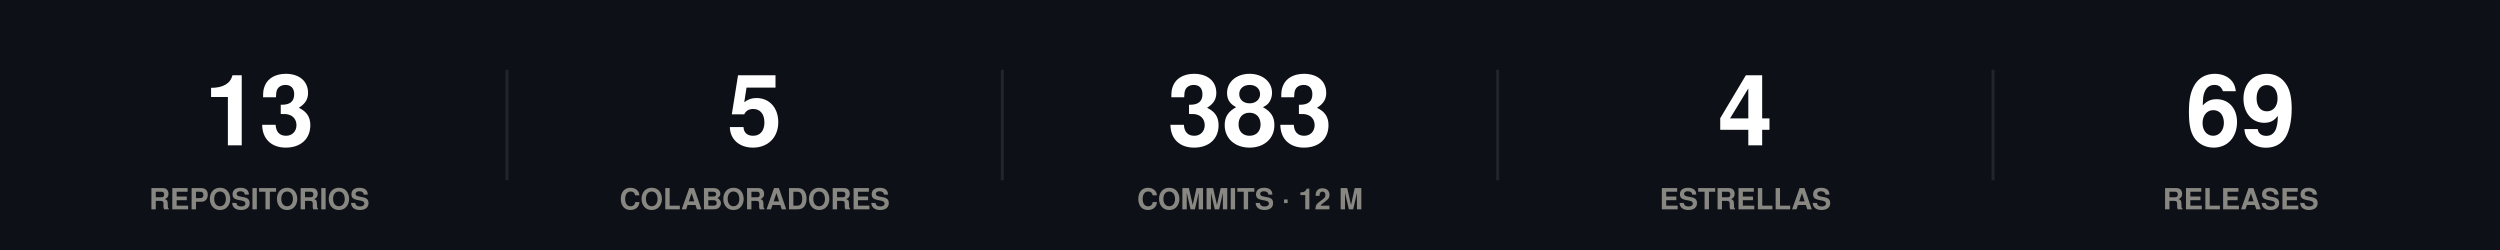
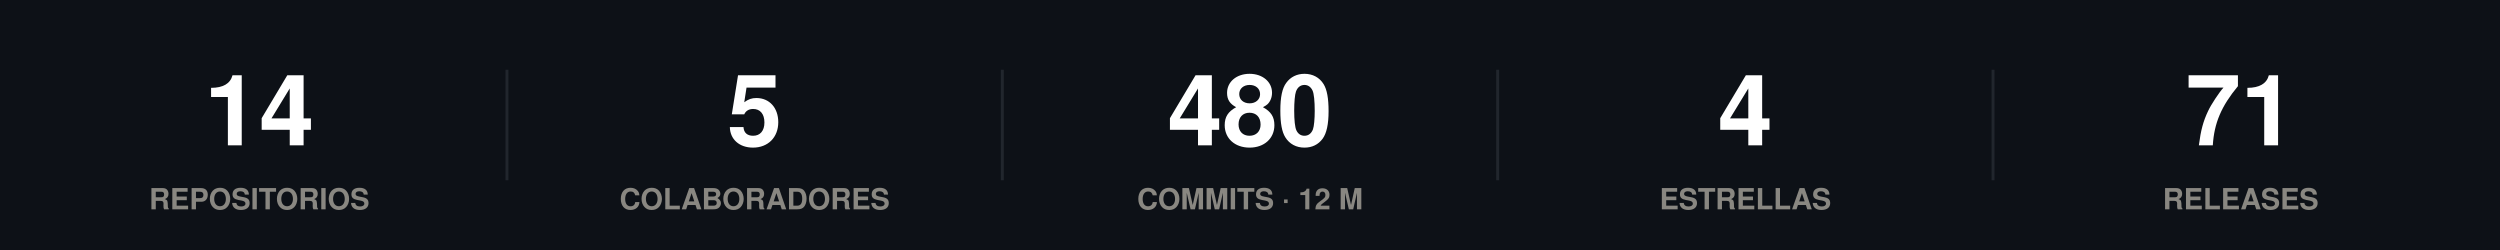
<svg xmlns="http://www.w3.org/2000/svg" width="860" height="86" viewBox="0 0 860 86" role="img">
  <rect width="860" height="86" fill="#0d1117" />
  <style>
@keyframes grow{from{transform:scaleX(0)}}
@keyframes rise{from{opacity:0;transform:translateY(9px)}}
@keyframes fade{from{opacity:0}}
@keyframes draw{to{stroke-dashoffset:0}}
.bar{transform-box:fill-box;transform-origin:left center;animation:grow .9s cubic-bezier(.22,1,.36,1) var(--d,0s) both}
.rise{animation:rise .7s cubic-bezier(.22,1,.36,1) var(--d,0s) both}
.fade{animation:fade .8s ease-out var(--d,0s) both}
.draw{animation:draw 1.7s ease-out .1s both}
@media (prefers-reduced-motion:reduce){
.bar,.rise,.fade,.draw{animation:none;transform:none;opacity:1;stroke-dashoffset:0}
}
</style>
  <g class="rise" style="--d:0.00s">
-     <text x="89.2" y="50" font-family="-apple-system,BlinkMacSystemFont,'Segoe UI',Helvetica,Arial,sans-serif" font-size="34" font-weight="700" fill="#ffffff" text-anchor="middle">13</text>
+     <text x="89.2" y="50" font-family="-apple-system,BlinkMacSystemFont,'Segoe UI',Helvetica,Arial,sans-serif" font-size="34" font-weight="700" fill="#ffffff" text-anchor="middle">14</text>
    <text x="89.2" y="72" font-family="-apple-system,BlinkMacSystemFont,'Segoe UI',Helvetica,Arial,sans-serif" font-size="10" font-weight="600" fill="#898781" text-anchor="middle">REPOSITORIOS</text>
  </g>
  <line x1="174.4" y1="24" x2="174.4" y2="62" stroke="#21262d" stroke-width="1" />
  <g class="rise" style="--d:0.07s">
    <text x="259.6" y="50" font-family="-apple-system,BlinkMacSystemFont,'Segoe UI',Helvetica,Arial,sans-serif" font-size="34" font-weight="700" fill="#ffffff" text-anchor="middle">5</text>
    <text x="259.6" y="72" font-family="-apple-system,BlinkMacSystemFont,'Segoe UI',Helvetica,Arial,sans-serif" font-size="10" font-weight="600" fill="#898781" text-anchor="middle">COLABORADORES</text>
  </g>
  <line x1="344.8" y1="24" x2="344.8" y2="62" stroke="#21262d" stroke-width="1" />
  <g class="rise" style="--d:0.14s">
-     <text x="430" y="50" font-family="-apple-system,BlinkMacSystemFont,'Segoe UI',Helvetica,Arial,sans-serif" font-size="34" font-weight="700" fill="#ffffff" text-anchor="middle">383</text>
+     <text x="430" y="50" font-family="-apple-system,BlinkMacSystemFont,'Segoe UI',Helvetica,Arial,sans-serif" font-size="34" font-weight="700" fill="#ffffff" text-anchor="middle">480</text>
    <text x="430" y="72" font-family="-apple-system,BlinkMacSystemFont,'Segoe UI',Helvetica,Arial,sans-serif" font-size="10" font-weight="600" fill="#898781" text-anchor="middle">COMMITS · 12 M</text>
  </g>
  <line x1="515.2" y1="24" x2="515.2" y2="62" stroke="#21262d" stroke-width="1" />
  <g class="rise" style="--d:0.21s">
    <text x="600.4" y="50" font-family="-apple-system,BlinkMacSystemFont,'Segoe UI',Helvetica,Arial,sans-serif" font-size="34" font-weight="700" fill="#ffffff" text-anchor="middle">4</text>
    <text x="600.4" y="72" font-family="-apple-system,BlinkMacSystemFont,'Segoe UI',Helvetica,Arial,sans-serif" font-size="10" font-weight="600" fill="#898781" text-anchor="middle">ESTRELLAS</text>
  </g>
  <line x1="685.6" y1="24" x2="685.6" y2="62" stroke="#21262d" stroke-width="1" />
  <g class="rise" style="--d:0.28s">
-     <text x="770.8" y="50" font-family="-apple-system,BlinkMacSystemFont,'Segoe UI',Helvetica,Arial,sans-serif" font-size="34" font-weight="700" fill="#ffffff" text-anchor="middle">69</text>
+     <text x="770.8" y="50" font-family="-apple-system,BlinkMacSystemFont,'Segoe UI',Helvetica,Arial,sans-serif" font-size="34" font-weight="700" fill="#ffffff" text-anchor="middle">71</text>
    <text x="770.8" y="72" font-family="-apple-system,BlinkMacSystemFont,'Segoe UI',Helvetica,Arial,sans-serif" font-size="10" font-weight="600" fill="#898781" text-anchor="middle">RELEASES</text>
  </g>
</svg>
